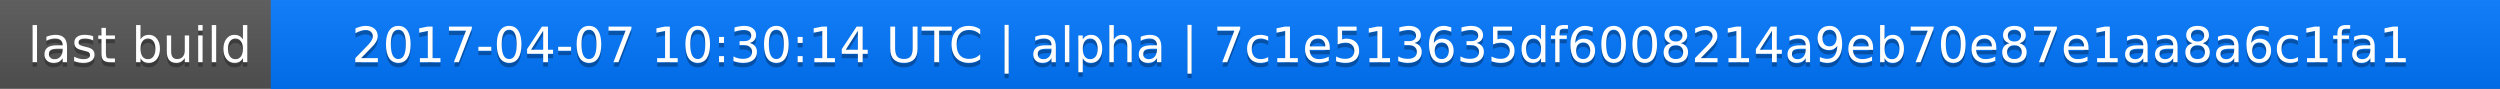
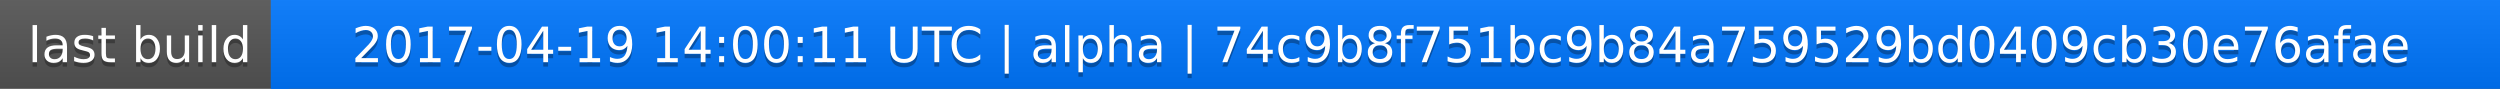
<svg xmlns="http://www.w3.org/2000/svg" width="563" height="20">
  <linearGradient id="a" x2="0" y2="100%">
    <stop offset="0" stop-color="#bbb" stop-opacity=".1" />
    <stop offset="1" stop-opacity=".1" />
  </linearGradient>
  <rect rx="0" width="563" height="20" fill="#555" />
  <rect rx="0" x="61" width="502" height="20" fill="#07f" />
  <path fill="#07f" d="M61 0h4v20h-4z" />
  <rect rx="0" width="563" height="20" fill="url(#a)" />
  <g fill="#fff" text-anchor="middle" font-family="DejaVu Sans,Verdana,Geneva,sans-serif" font-size="11">
    <text x="31.5" y="15" fill="#010101" fill-opacity=".3">last build</text>
    <text x="31.5" y="14">last build</text>
-     <text x="311" y="15" fill="#010101" fill-opacity=".3">2017-04-07 10:30:14 UTC | alpha | 7c1e513635df6008214a9eb70e87e1aa8a6c1fa1</text>
-     <text x="311" y="14">2017-04-07 10:30:14 UTC | alpha | 7c1e513635df6008214a9eb70e87e1aa8a6c1fa1</text>
+     <text x="311" y="15" fill="#010101" fill-opacity=".3">2017-04-19 14:00:11 UTC | alpha | 74c9b8f751bc9b84a759529bd0409cb30e76afae</text>
+     <text x="311" y="14">2017-04-19 14:00:11 UTC | alpha | 74c9b8f751bc9b84a759529bd0409cb30e76afae</text>
  </g>
</svg>
